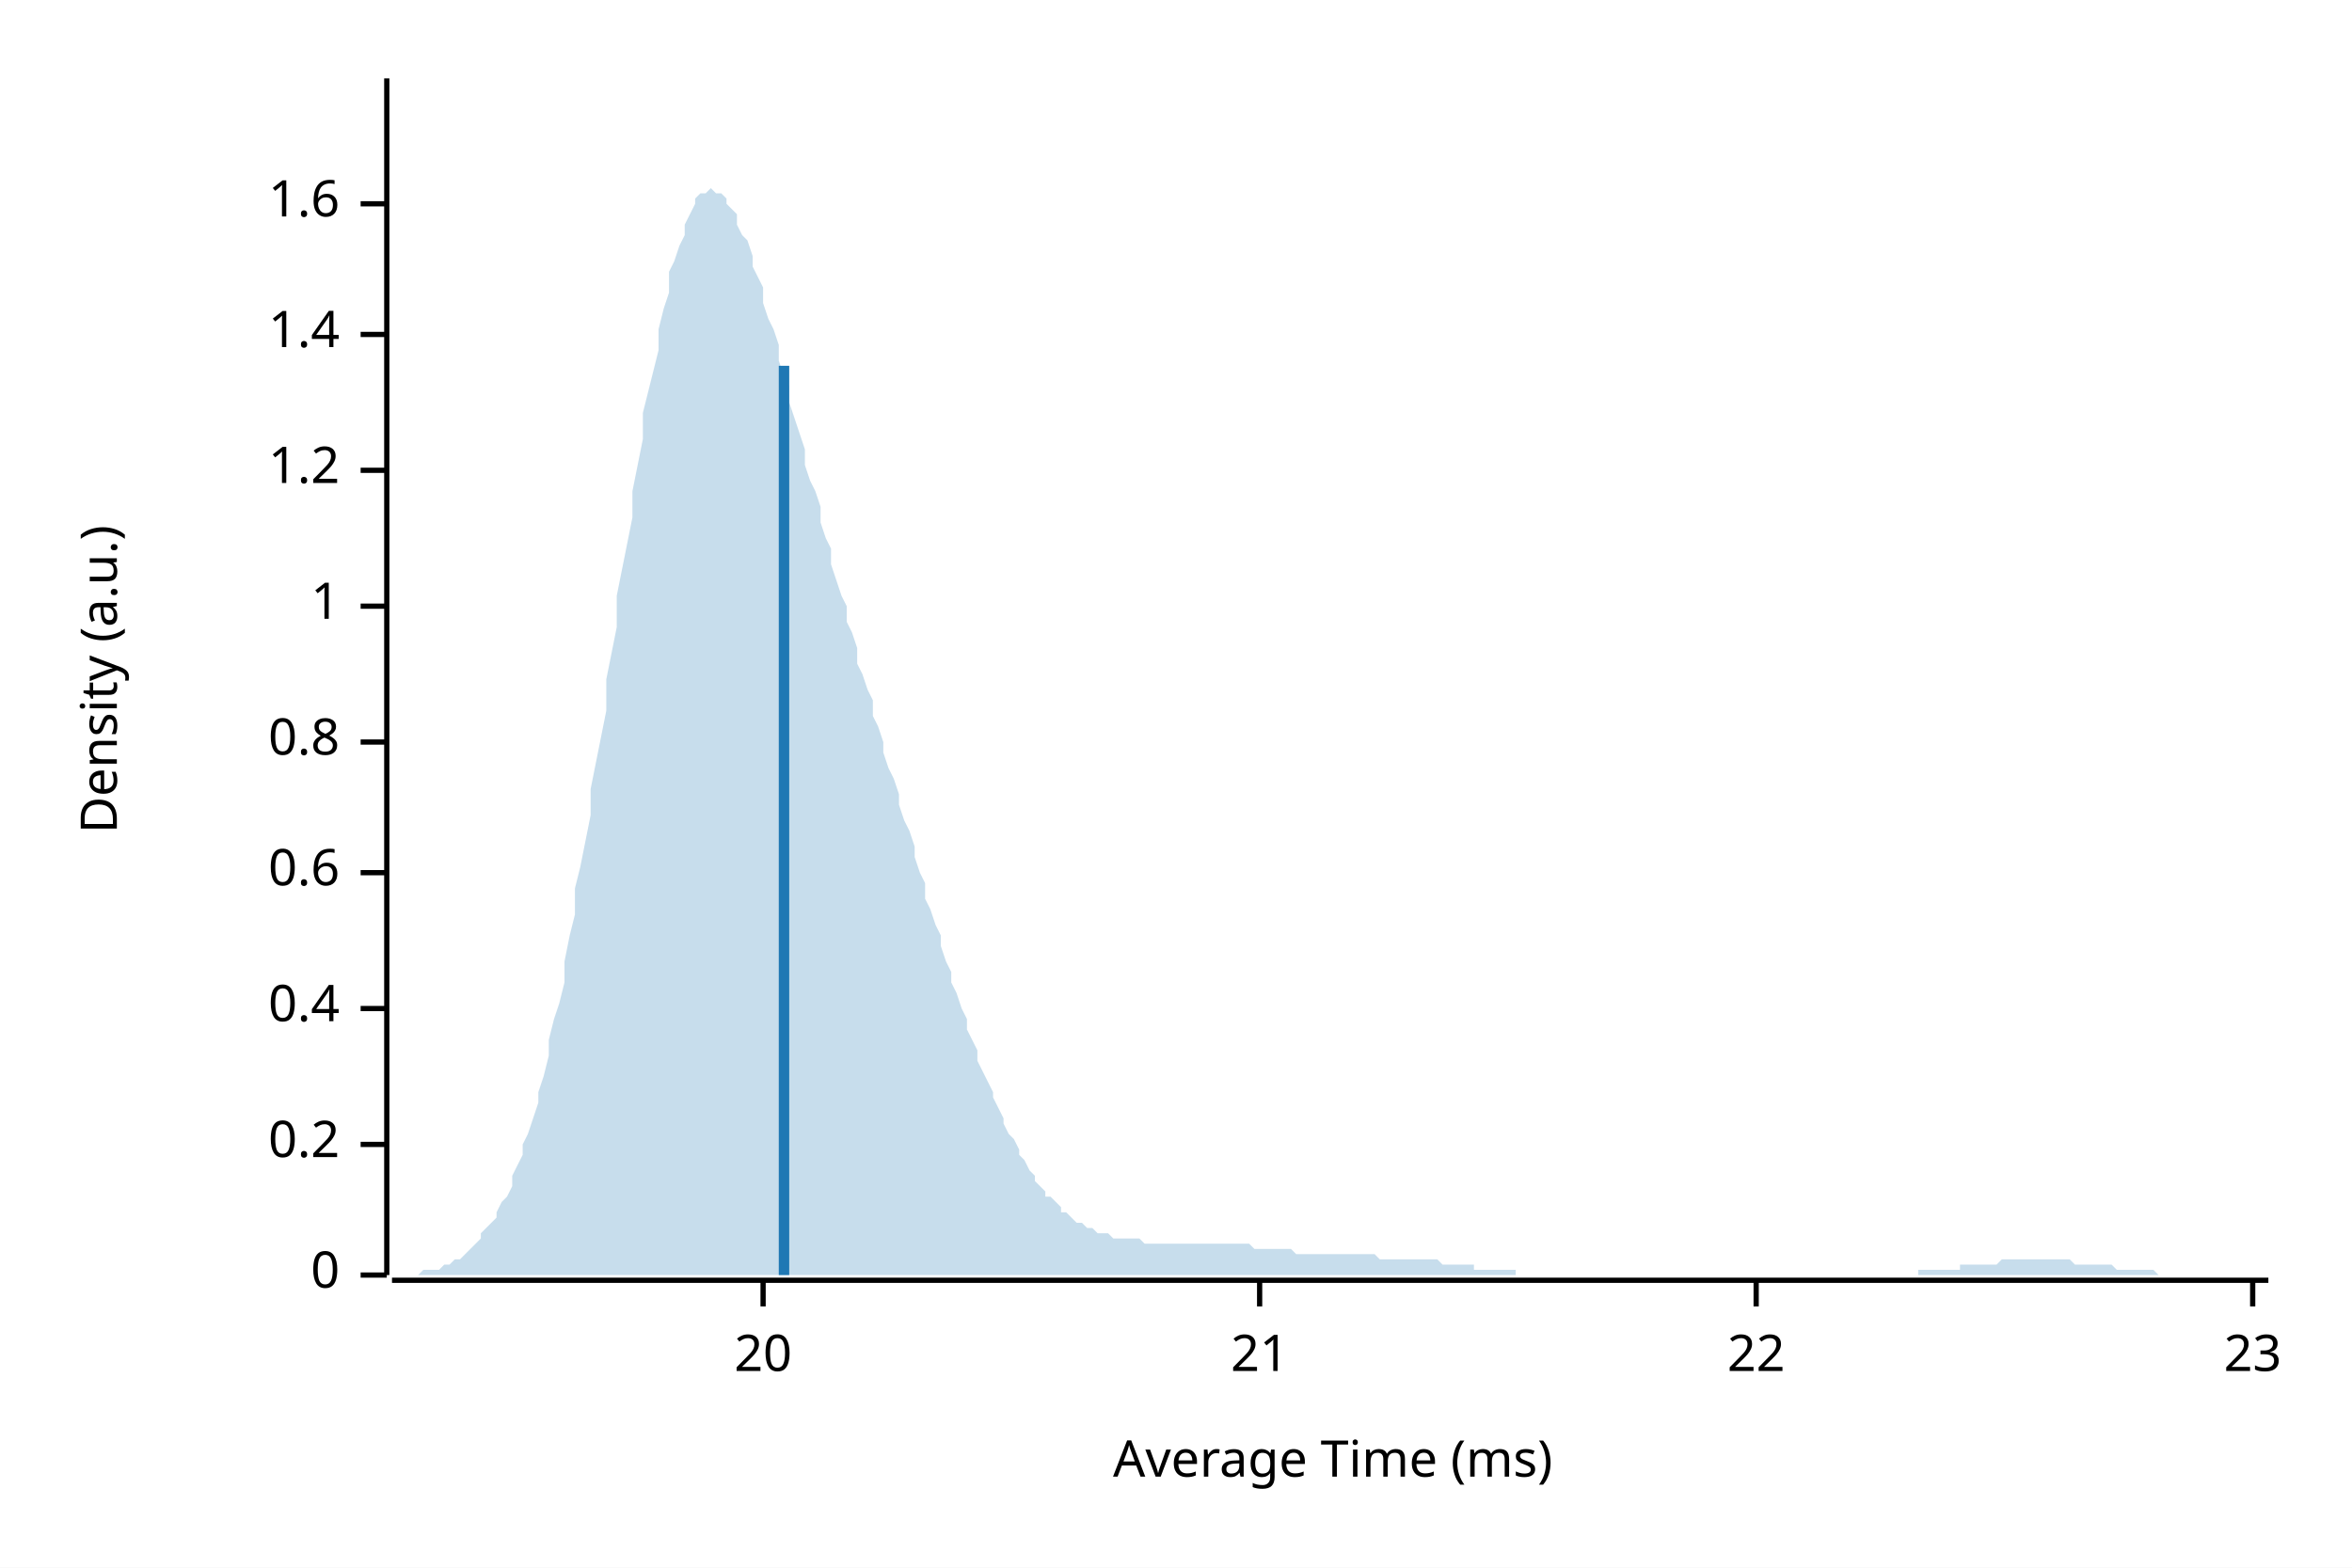
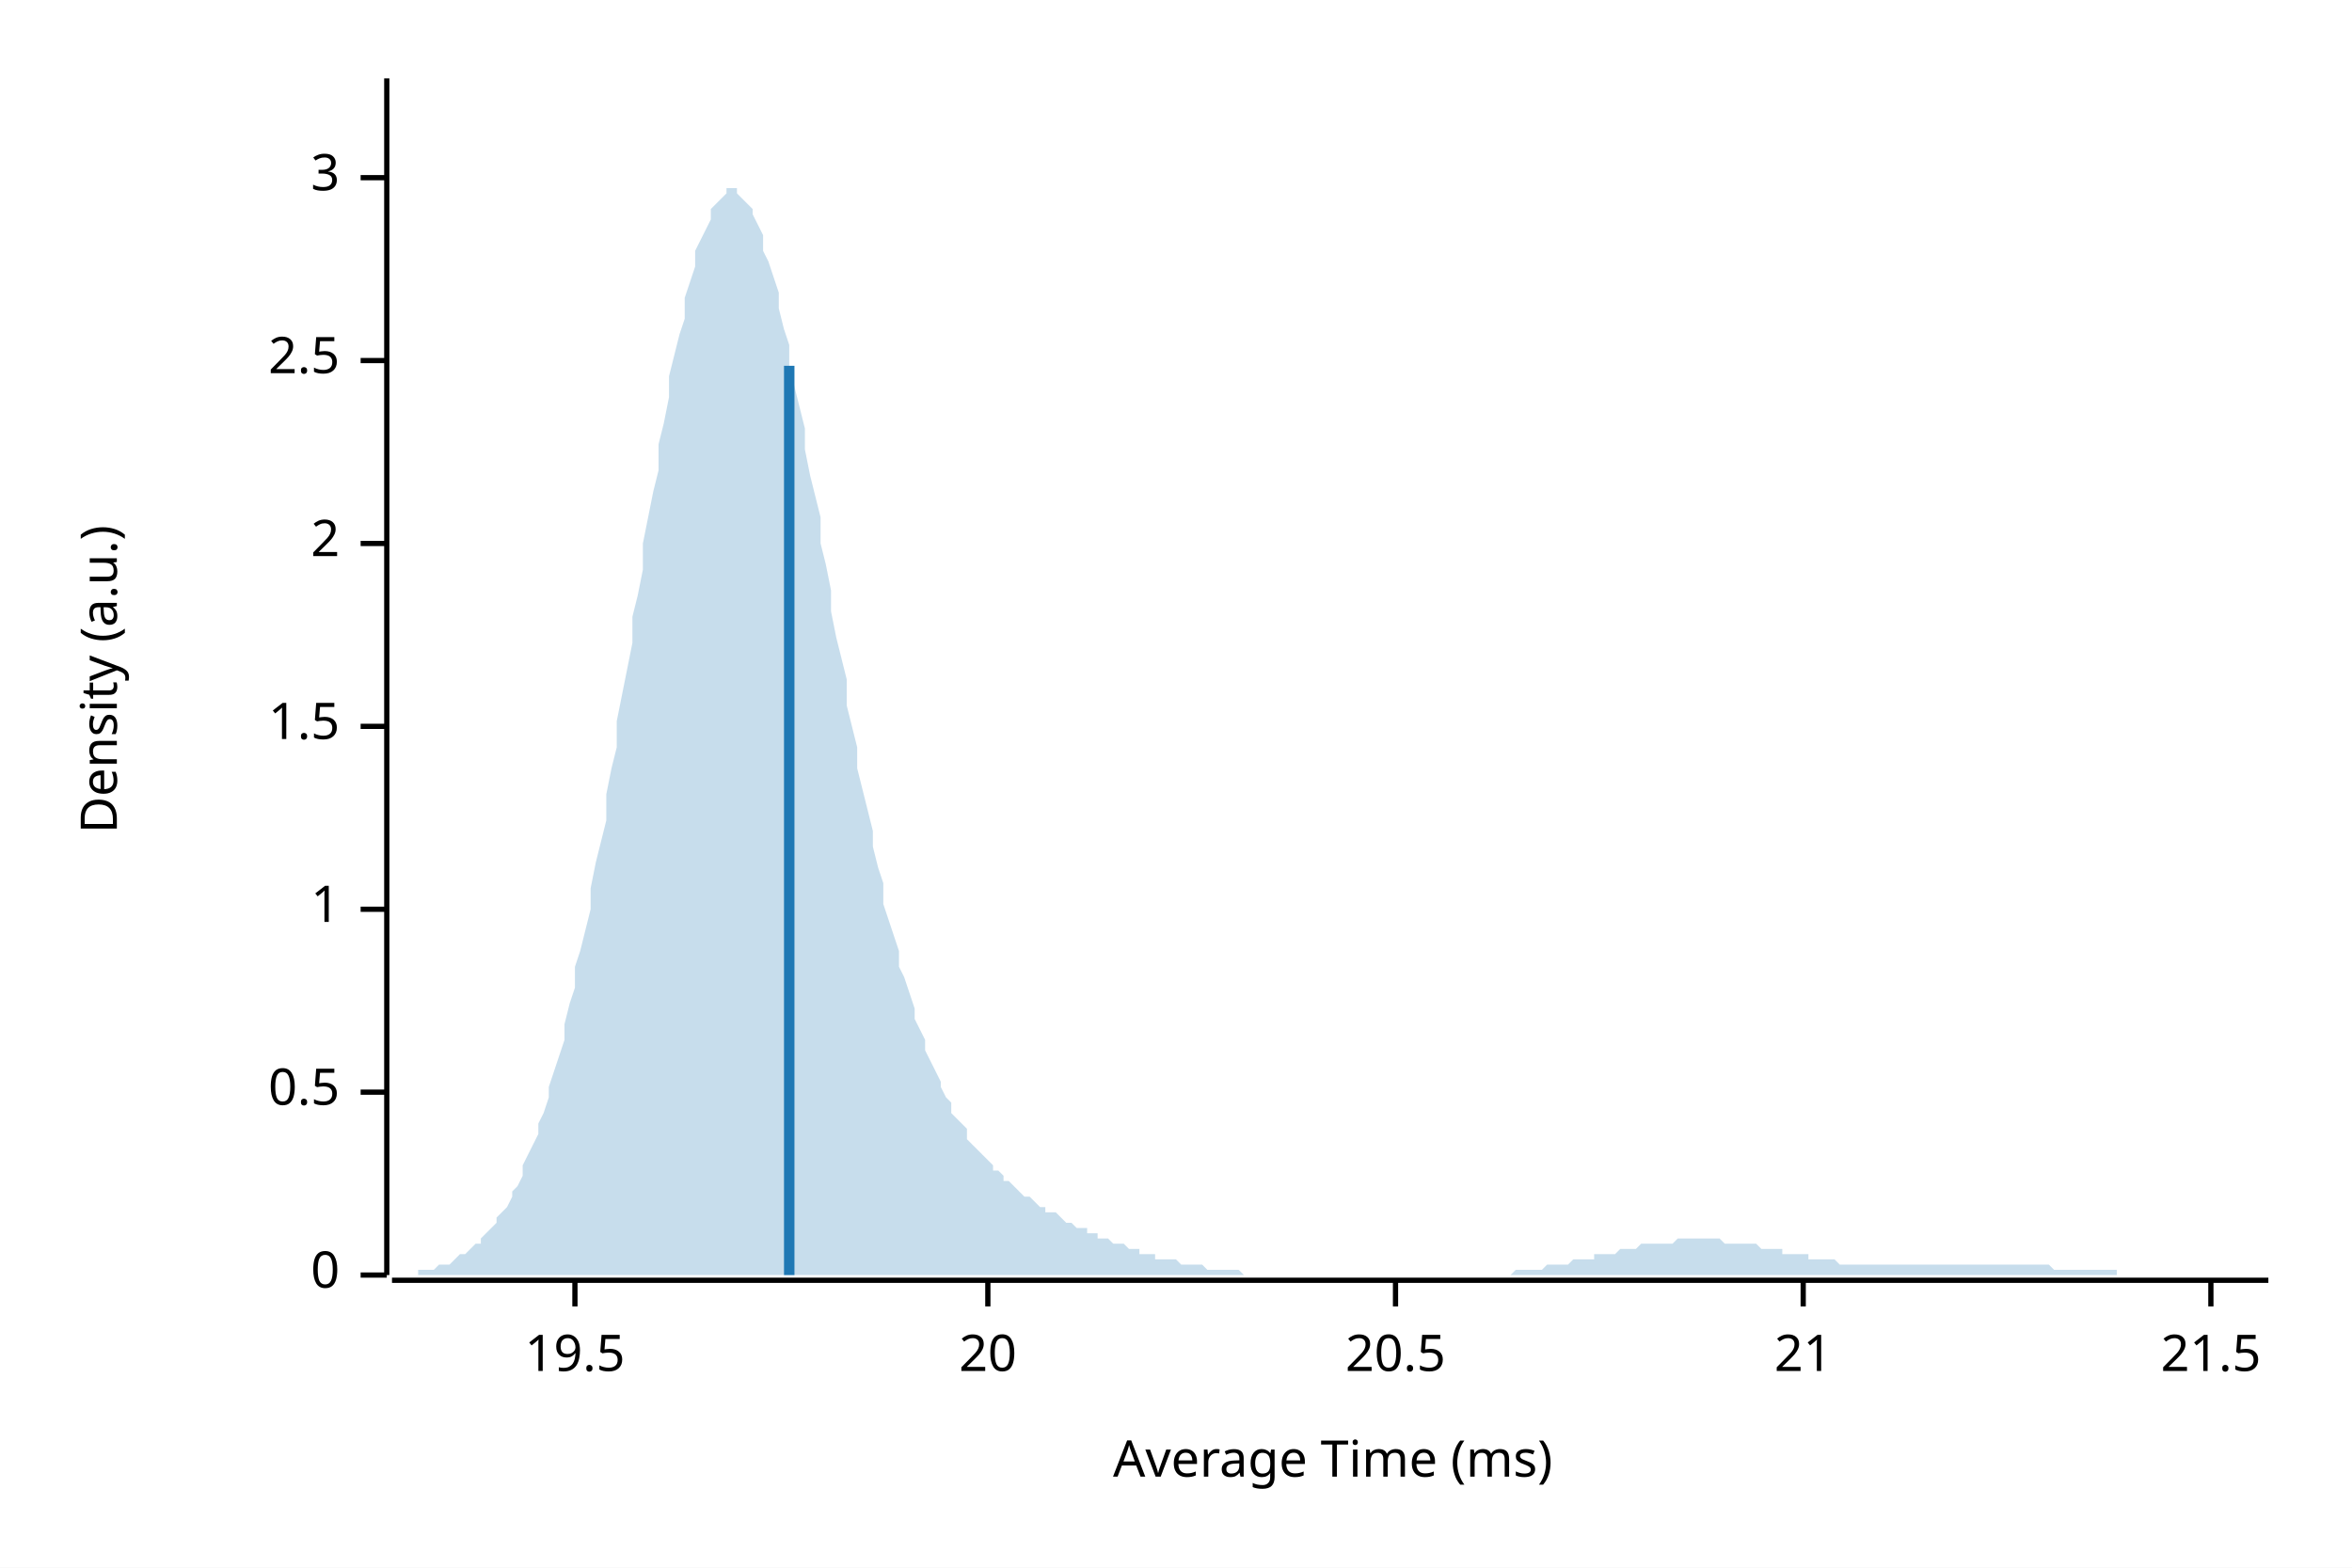
<svg xmlns="http://www.w3.org/2000/svg" width="450" height="300" viewBox="0 0 450 300">
  <rect width="100%" height="100%" fill="white" />
  <text x="15" y="130" dy="0.76em" text-anchor="middle" font-family="sans-serif" font-size="9.677" opacity="1" fill="#000000" transform="rotate(270, 15, 130)">
Density (a.u.)
</text>
  <text x="255" y="285" dy="-0.5ex" text-anchor="middle" font-family="sans-serif" font-size="9.677" opacity="1" fill="#000000">
Average Time (ms)
</text>
  <polyline fill="none" opacity="1" stroke="#000000" stroke-width="1" points="74,15 74,244 " />
  <text x="65" y="244" dy="0.5ex" text-anchor="end" font-family="sans-serif" font-size="9.677" opacity="1" fill="#000000">
0
</text>
  <polyline fill="none" opacity="1" stroke="#000000" stroke-width="1" points="69,244 74,244 " />
-   <text x="65" y="219" dy="0.5ex" text-anchor="end" font-family="sans-serif" font-size="9.677" opacity="1" fill="#000000">
- 0.2
+   <text x="65" y="209" dy="0.5ex" text-anchor="end" font-family="sans-serif" font-size="9.677" opacity="1" fill="#000000">
+ 0.5
</text>
-   <polyline fill="none" opacity="1" stroke="#000000" stroke-width="1" points="69,219 74,219 " />
-   <text x="65" y="193" dy="0.5ex" text-anchor="end" font-family="sans-serif" font-size="9.677" opacity="1" fill="#000000">
- 0.4
- </text>
-   <polyline fill="none" opacity="1" stroke="#000000" stroke-width="1" points="69,193 74,193 " />
-   <text x="65" y="167" dy="0.5ex" text-anchor="end" font-family="sans-serif" font-size="9.677" opacity="1" fill="#000000">
- 0.6
- </text>
-   <polyline fill="none" opacity="1" stroke="#000000" stroke-width="1" points="69,167 74,167 " />
-   <text x="65" y="142" dy="0.5ex" text-anchor="end" font-family="sans-serif" font-size="9.677" opacity="1" fill="#000000">
- 0.8
- </text>
-   <polyline fill="none" opacity="1" stroke="#000000" stroke-width="1" points="69,142 74,142 " />
-   <text x="65" y="116" dy="0.5ex" text-anchor="end" font-family="sans-serif" font-size="9.677" opacity="1" fill="#000000">
+   <polyline fill="none" opacity="1" stroke="#000000" stroke-width="1" points="69,209 74,209 " />
+   <text x="65" y="174" dy="0.5ex" text-anchor="end" font-family="sans-serif" font-size="9.677" opacity="1" fill="#000000">
1
</text>
-   <polyline fill="none" opacity="1" stroke="#000000" stroke-width="1" points="69,116 74,116 " />
-   <text x="65" y="90" dy="0.5ex" text-anchor="end" font-family="sans-serif" font-size="9.677" opacity="1" fill="#000000">
- 1.2
+   <polyline fill="none" opacity="1" stroke="#000000" stroke-width="1" points="69,174 74,174 " />
+   <text x="65" y="139" dy="0.5ex" text-anchor="end" font-family="sans-serif" font-size="9.677" opacity="1" fill="#000000">
+ 1.5
</text>
-   <polyline fill="none" opacity="1" stroke="#000000" stroke-width="1" points="69,90 74,90 " />
-   <text x="65" y="64" dy="0.5ex" text-anchor="end" font-family="sans-serif" font-size="9.677" opacity="1" fill="#000000">
- 1.4
+   <polyline fill="none" opacity="1" stroke="#000000" stroke-width="1" points="69,139 74,139 " />
+   <text x="65" y="104" dy="0.5ex" text-anchor="end" font-family="sans-serif" font-size="9.677" opacity="1" fill="#000000">
+ 2
</text>
-   <polyline fill="none" opacity="1" stroke="#000000" stroke-width="1" points="69,64 74,64 " />
-   <text x="65" y="39" dy="0.5ex" text-anchor="end" font-family="sans-serif" font-size="9.677" opacity="1" fill="#000000">
- 1.6
+   <polyline fill="none" opacity="1" stroke="#000000" stroke-width="1" points="69,104 74,104 " />
+   <text x="65" y="69" dy="0.5ex" text-anchor="end" font-family="sans-serif" font-size="9.677" opacity="1" fill="#000000">
+ 2.5
</text>
-   <polyline fill="none" opacity="1" stroke="#000000" stroke-width="1" points="69,39 74,39 " />
+   <polyline fill="none" opacity="1" stroke="#000000" stroke-width="1" points="69,69 74,69 " />
+   <text x="65" y="34" dy="0.5ex" text-anchor="end" font-family="sans-serif" font-size="9.677" opacity="1" fill="#000000">
+ 3
+ </text>
+   <polyline fill="none" opacity="1" stroke="#000000" stroke-width="1" points="69,34 74,34 " />
  <polyline fill="none" opacity="1" stroke="#000000" stroke-width="1" points="75,245 434,245 " />
-   <text x="146" y="255" dy="0.76em" text-anchor="middle" font-family="sans-serif" font-size="9.677" opacity="1" fill="#000000">
+   <text x="110" y="255" dy="0.76em" text-anchor="middle" font-family="sans-serif" font-size="9.677" opacity="1" fill="#000000">
+ 19.5
+ </text>
+   <polyline fill="none" opacity="1" stroke="#000000" stroke-width="1" points="110,245 110,250 " />
+   <text x="189" y="255" dy="0.76em" text-anchor="middle" font-family="sans-serif" font-size="9.677" opacity="1" fill="#000000">
20
</text>
-   <polyline fill="none" opacity="1" stroke="#000000" stroke-width="1" points="146,245 146,250 " />
-   <text x="241" y="255" dy="0.76em" text-anchor="middle" font-family="sans-serif" font-size="9.677" opacity="1" fill="#000000">
+   <polyline fill="none" opacity="1" stroke="#000000" stroke-width="1" points="189,245 189,250 " />
+   <text x="267" y="255" dy="0.76em" text-anchor="middle" font-family="sans-serif" font-size="9.677" opacity="1" fill="#000000">
+ 20.5
+ </text>
+   <polyline fill="none" opacity="1" stroke="#000000" stroke-width="1" points="267,245 267,250 " />
+   <text x="345" y="255" dy="0.76em" text-anchor="middle" font-family="sans-serif" font-size="9.677" opacity="1" fill="#000000">
21
</text>
-   <polyline fill="none" opacity="1" stroke="#000000" stroke-width="1" points="241,245 241,250 " />
-   <text x="336" y="255" dy="0.76em" text-anchor="middle" font-family="sans-serif" font-size="9.677" opacity="1" fill="#000000">
- 22
+   <polyline fill="none" opacity="1" stroke="#000000" stroke-width="1" points="345,245 345,250 " />
+   <text x="423" y="255" dy="0.76em" text-anchor="middle" font-family="sans-serif" font-size="9.677" opacity="1" fill="#000000">
+ 21.5
</text>
-   <polyline fill="none" opacity="1" stroke="#000000" stroke-width="1" points="336,245 336,250 " />
-   <text x="431" y="255" dy="0.76em" text-anchor="middle" font-family="sans-serif" font-size="9.677" opacity="1" fill="#000000">
- 23
- </text>
-   <polyline fill="none" opacity="1" stroke="#000000" stroke-width="1" points="431,245 431,250 " />
-   <polygon opacity="0.25" fill="#1F78B4" points="75,244 75,244 76,244 77,244 77,244 78,244 79,244 80,244 80,244 81,243 82,243 82,243 83,243 84,243 85,242 85,242 86,242 87,241 87,241 88,241 89,240 90,239 90,239 91,238 92,237 92,236 93,235 94,234 95,233 95,232 96,230 97,229 98,227 98,225 99,223 100,221 100,219 101,217 102,214 103,211 103,209 104,206 105,202 105,199 106,195 107,192 108,188 108,184 109,179 110,175 110,170 111,166 112,161 113,156 113,151 114,146 115,141 116,136 116,130 117,125 118,120 118,114 119,109 120,104 121,99 121,94 122,89 123,84 123,79 124,75 125,71 126,67 126,63 127,59 128,56 128,52 129,50 130,47 131,45 131,43 132,41 133,39 133,38 134,37 135,37 136,36 136,36 137,37 138,37 139,38 139,39 140,40 141,41 141,43 142,45 143,46 144,49 144,51 145,53 146,55 146,58 147,61 148,63 149,66 149,69 150,72 151,74 151,77 152,80 153,83 154,86 154,89 155,92 156,94 157,97 157,100 158,103 159,105 159,108 160,111 161,114 162,116 162,119 163,121 164,124 164,127 165,129 166,132 167,134 167,137 168,139 169,142 169,144 170,147 171,149 172,152 172,154 173,157 174,159 175,162 175,164 176,167 177,169 177,172 178,174 179,177 180,179 180,181 181,184 182,186 182,188 183,190 184,193 185,195 185,197 186,199 187,201 187,203 188,205 189,207 190,209 190,210 191,212 192,214 192,215 193,217 194,218 195,220 195,221 196,222 197,224 198,225 198,226 199,227 200,228 200,229 201,229 202,230 203,231 203,232 204,232 205,233 205,233 206,234 207,234 208,235 208,235 209,235 210,236 210,236 211,236 212,236 213,237 213,237 214,237 215,237 216,237 216,237 217,237 218,237 218,237 219,238 220,238 221,238 221,238 222,238 223,238 223,238 224,238 225,238 226,238 226,238 227,238 228,238 228,238 229,238 230,238 231,238 231,238 232,238 233,238 233,238 234,238 235,238 236,238 236,238 237,238 238,238 239,238 239,238 240,239 241,239 241,239 242,239 243,239 244,239 244,239 245,239 246,239 246,239 247,239 248,240 249,240 249,240 250,240 251,240 251,240 252,240 253,240 254,240 254,240 255,240 256,240 257,240 257,240 258,240 259,240 259,240 260,240 261,240 262,240 262,240 263,240 264,241 264,241 265,241 266,241 267,241 267,241 268,241 269,241 269,241 270,241 271,241 272,241 272,241 273,241 274,241 275,241 275,241 276,242 277,242 277,242 278,242 279,242 280,242 280,242 281,242 282,242 282,243 283,243 284,243 285,243 285,243 286,243 287,243 287,243 288,243 289,243 290,243 290,244 291,244 292,244 292,244 293,244 294,244 295,244 295,244 296,244 297,244 298,244 298,244 299,244 300,244 300,244 301,244 302,244 303,244 303,244 304,244 305,244 305,244 306,244 307,244 308,244 308,244 309,244 310,244 310,244 311,244 312,244 313,244 313,244 314,244 315,244 316,244 316,244 317,244 318,244 318,244 319,244 320,244 321,244 321,244 322,244 323,244 323,244 324,244 325,244 326,244 326,244 327,244 328,244 328,244 329,244 330,244 331,244 331,244 332,244 333,244 333,244 334,244 335,244 336,244 336,244 337,244 338,244 339,244 339,244 340,244 341,244 341,244 342,244 343,244 344,244 344,244 345,244 346,244 346,244 347,244 348,244 349,244 349,244 350,244 351,244 351,244 352,244 353,244 354,244 354,244 355,244 356,244 357,244 357,244 358,244 359,244 359,244 360,244 361,244 362,244 362,244 363,244 364,244 364,244 365,244 366,244 367,244 367,243 368,243 369,243 369,243 370,243 371,243 372,243 372,243 373,243 374,243 375,243 375,242 376,242 377,242 377,242 378,242 379,242 380,242 380,242 381,242 382,242 382,242 383,241 384,241 385,241 385,241 386,241 387,241 387,241 388,241 389,241 390,241 390,241 391,241 392,241 392,241 393,241 394,241 395,241 395,241 396,241 397,242 398,242 398,242 399,242 400,242 400,242 401,242 402,242 403,242 403,242 404,242 405,243 405,243 406,243 407,243 408,243 408,243 409,243 410,243 410,243 411,243 412,243 413,244 413,244 414,244 415,244 416,244 416,244 417,244 418,244 418,244 419,244 420,244 421,244 421,244 422,244 423,244 423,244 424,244 425,244 426,244 426,244 427,244 428,244 428,244 429,244 430,244 431,244 431,244 432,244 433,244 434,244 434,244 75,244 " />
-   <polyline fill="none" opacity="1" stroke="#1F78B4" stroke-width="2" points="150,244 150,70 " />
+   <polyline fill="none" opacity="1" stroke="#000000" stroke-width="1" points="423,245 423,250 " />
+   <polygon opacity="0.25" fill="#1F78B4" points="75,244 75,244 76,244 77,244 77,244 78,244 79,244 80,244 80,243 81,243 82,243 82,243 83,243 84,242 85,242 85,242 86,242 87,241 87,241 88,240 89,240 90,239 90,239 91,238 92,238 92,237 93,236 94,235 95,234 95,233 96,232 97,231 98,229 98,228 99,227 100,225 100,223 101,221 102,219 103,217 103,215 104,213 105,210 105,208 106,205 107,202 108,199 108,196 109,192 110,189 110,185 111,182 112,178 113,174 113,170 114,165 115,161 116,157 116,152 117,147 118,143 118,138 119,133 120,128 121,123 121,118 122,114 123,109 123,104 124,99 125,94 126,90 126,85 127,81 128,76 128,72 129,68 130,64 131,61 131,57 132,54 133,51 133,48 134,46 135,44 136,42 136,40 137,39 138,38 139,37 139,36 140,36 141,36 141,37 142,38 143,39 144,40 144,41 145,43 146,45 146,48 147,50 148,53 149,56 149,59 150,63 151,66 151,70 152,74 153,78 154,82 154,86 155,91 156,95 157,99 157,104 158,108 159,113 159,117 160,122 161,126 162,130 162,135 163,139 164,143 164,147 165,151 166,155 167,159 167,162 168,166 169,169 169,173 170,176 171,179 172,182 172,185 173,187 174,190 175,193 175,195 176,197 177,199 177,201 178,203 179,205 180,207 180,208 181,210 182,211 182,213 183,214 184,215 185,216 185,218 186,219 187,220 187,220 188,221 189,222 190,223 190,224 191,224 192,225 192,226 193,226 194,227 195,228 195,228 196,229 197,229 198,230 198,230 199,231 200,231 200,232 201,232 202,232 203,233 203,233 204,234 205,234 205,234 206,235 207,235 208,235 208,236 209,236 210,236 210,237 211,237 212,237 213,238 213,238 214,238 215,238 216,239 216,239 217,239 218,239 218,240 219,240 220,240 221,240 221,241 222,241 223,241 223,241 224,241 225,241 226,242 226,242 227,242 228,242 228,242 229,242 230,242 231,243 231,243 232,243 233,243 233,243 234,243 235,243 236,243 236,243 237,243 238,244 239,244 239,244 240,244 241,244 241,244 242,244 243,244 244,244 244,244 245,244 246,244 246,244 247,244 248,244 249,244 249,244 250,244 251,244 251,244 252,244 253,244 254,244 254,244 255,244 256,244 257,244 257,244 258,244 259,244 259,244 260,244 261,244 262,244 262,244 263,244 264,244 264,244 265,244 266,244 267,244 267,244 268,244 269,244 269,244 270,244 271,244 272,244 272,244 273,244 274,244 275,244 275,244 276,244 277,244 277,244 278,244 279,244 280,244 280,244 281,244 282,244 282,244 283,244 284,244 285,244 285,244 286,244 287,244 287,244 288,244 289,244 290,243 290,243 291,243 292,243 292,243 293,243 294,243 295,243 295,243 296,242 297,242 298,242 298,242 299,242 300,242 300,242 301,241 302,241 303,241 303,241 304,241 305,241 305,240 306,240 307,240 308,240 308,240 309,240 310,239 310,239 311,239 312,239 313,239 313,239 314,238 315,238 316,238 316,238 317,238 318,238 318,238 319,238 320,238 321,237 321,237 322,237 323,237 323,237 324,237 325,237 326,237 326,237 327,237 328,237 328,237 329,237 330,238 331,238 331,238 332,238 333,238 333,238 334,238 335,238 336,238 336,238 337,239 338,239 339,239 339,239 340,239 341,239 341,240 342,240 343,240 344,240 344,240 345,240 346,240 346,241 347,241 348,241 349,241 349,241 350,241 351,241 351,241 352,242 353,242 354,242 354,242 355,242 356,242 357,242 357,242 358,242 359,242 359,242 360,242 361,242 362,242 362,242 363,242 364,242 364,242 365,242 366,242 367,242 367,242 368,242 369,242 369,242 370,242 371,242 372,242 372,242 373,242 374,242 375,242 375,242 376,242 377,242 377,242 378,242 379,242 380,242 380,242 381,242 382,242 382,242 383,242 384,242 385,242 385,242 386,242 387,242 387,242 388,242 389,242 390,242 390,242 391,242 392,242 392,242 393,243 394,243 395,243 395,243 396,243 397,243 398,243 398,243 399,243 400,243 400,243 401,243 402,243 403,243 403,243 404,243 405,243 405,244 406,244 407,244 408,244 408,244 409,244 410,244 410,244 411,244 412,244 413,244 413,244 414,244 415,244 416,244 416,244 417,244 418,244 418,244 419,244 420,244 421,244 421,244 422,244 423,244 423,244 424,244 425,244 426,244 426,244 427,244 428,244 428,244 429,244 430,244 431,244 431,244 432,244 433,244 434,244 434,244 75,244 " />
+   <polyline fill="none" opacity="1" stroke="#1F78B4" stroke-width="2" points="151,244 151,70 " />
</svg>
